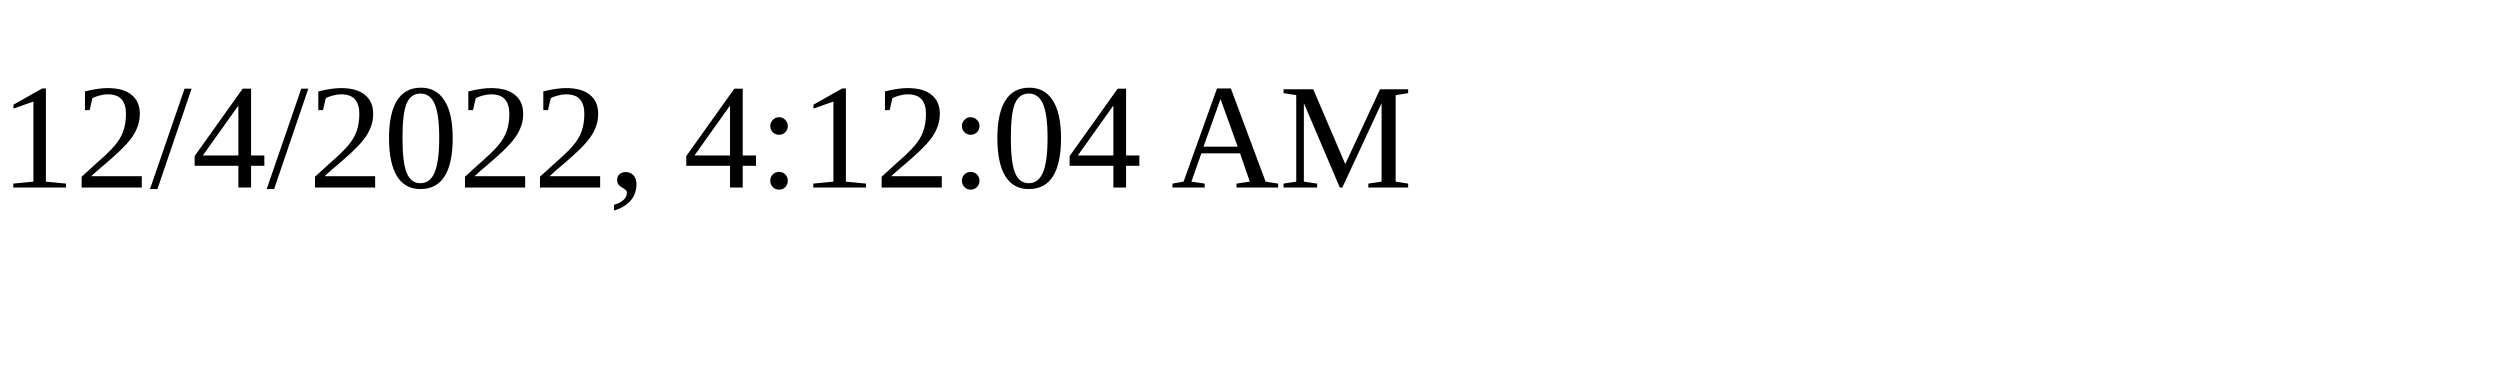
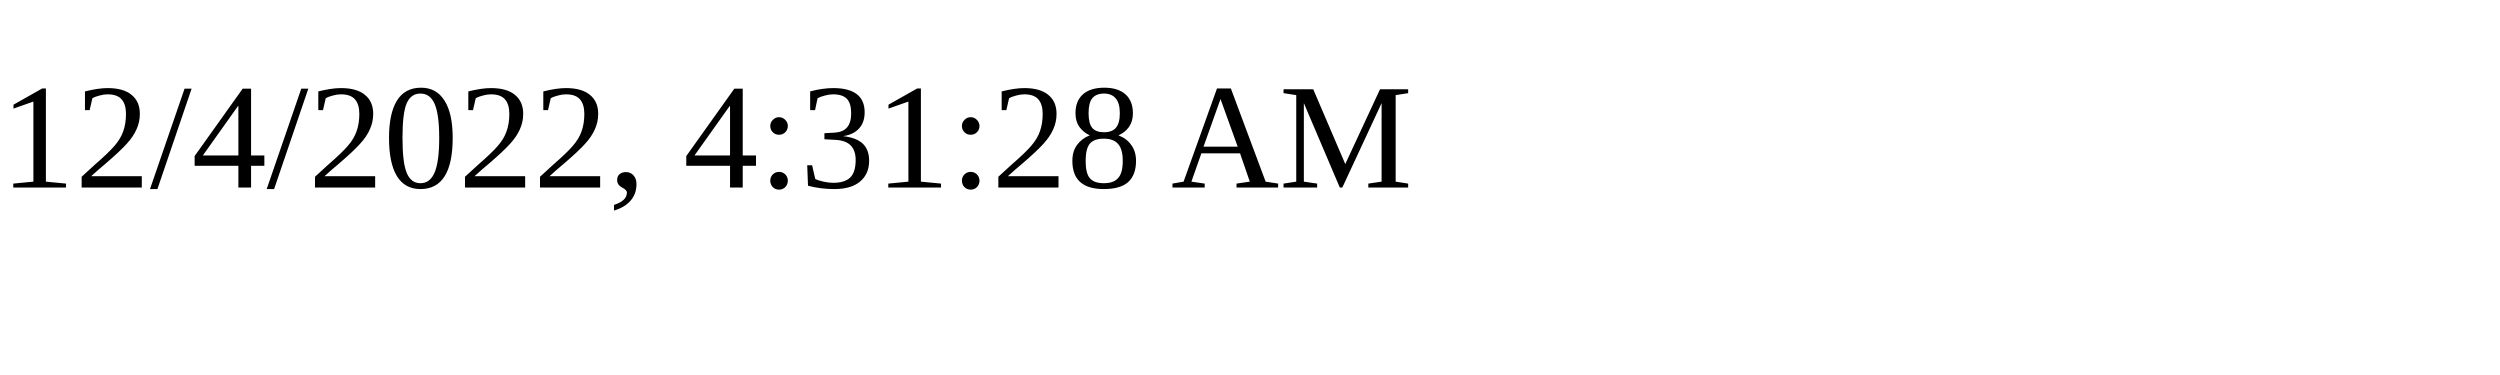
<svg xmlns="http://www.w3.org/2000/svg" height="30" width="200">
-   <text x="0" y="15">12/4/2022, 4:12:04 AM</text>
+   <text x="0" y="15">12/4/2022, 4:31:28 AM</text>
</svg>
